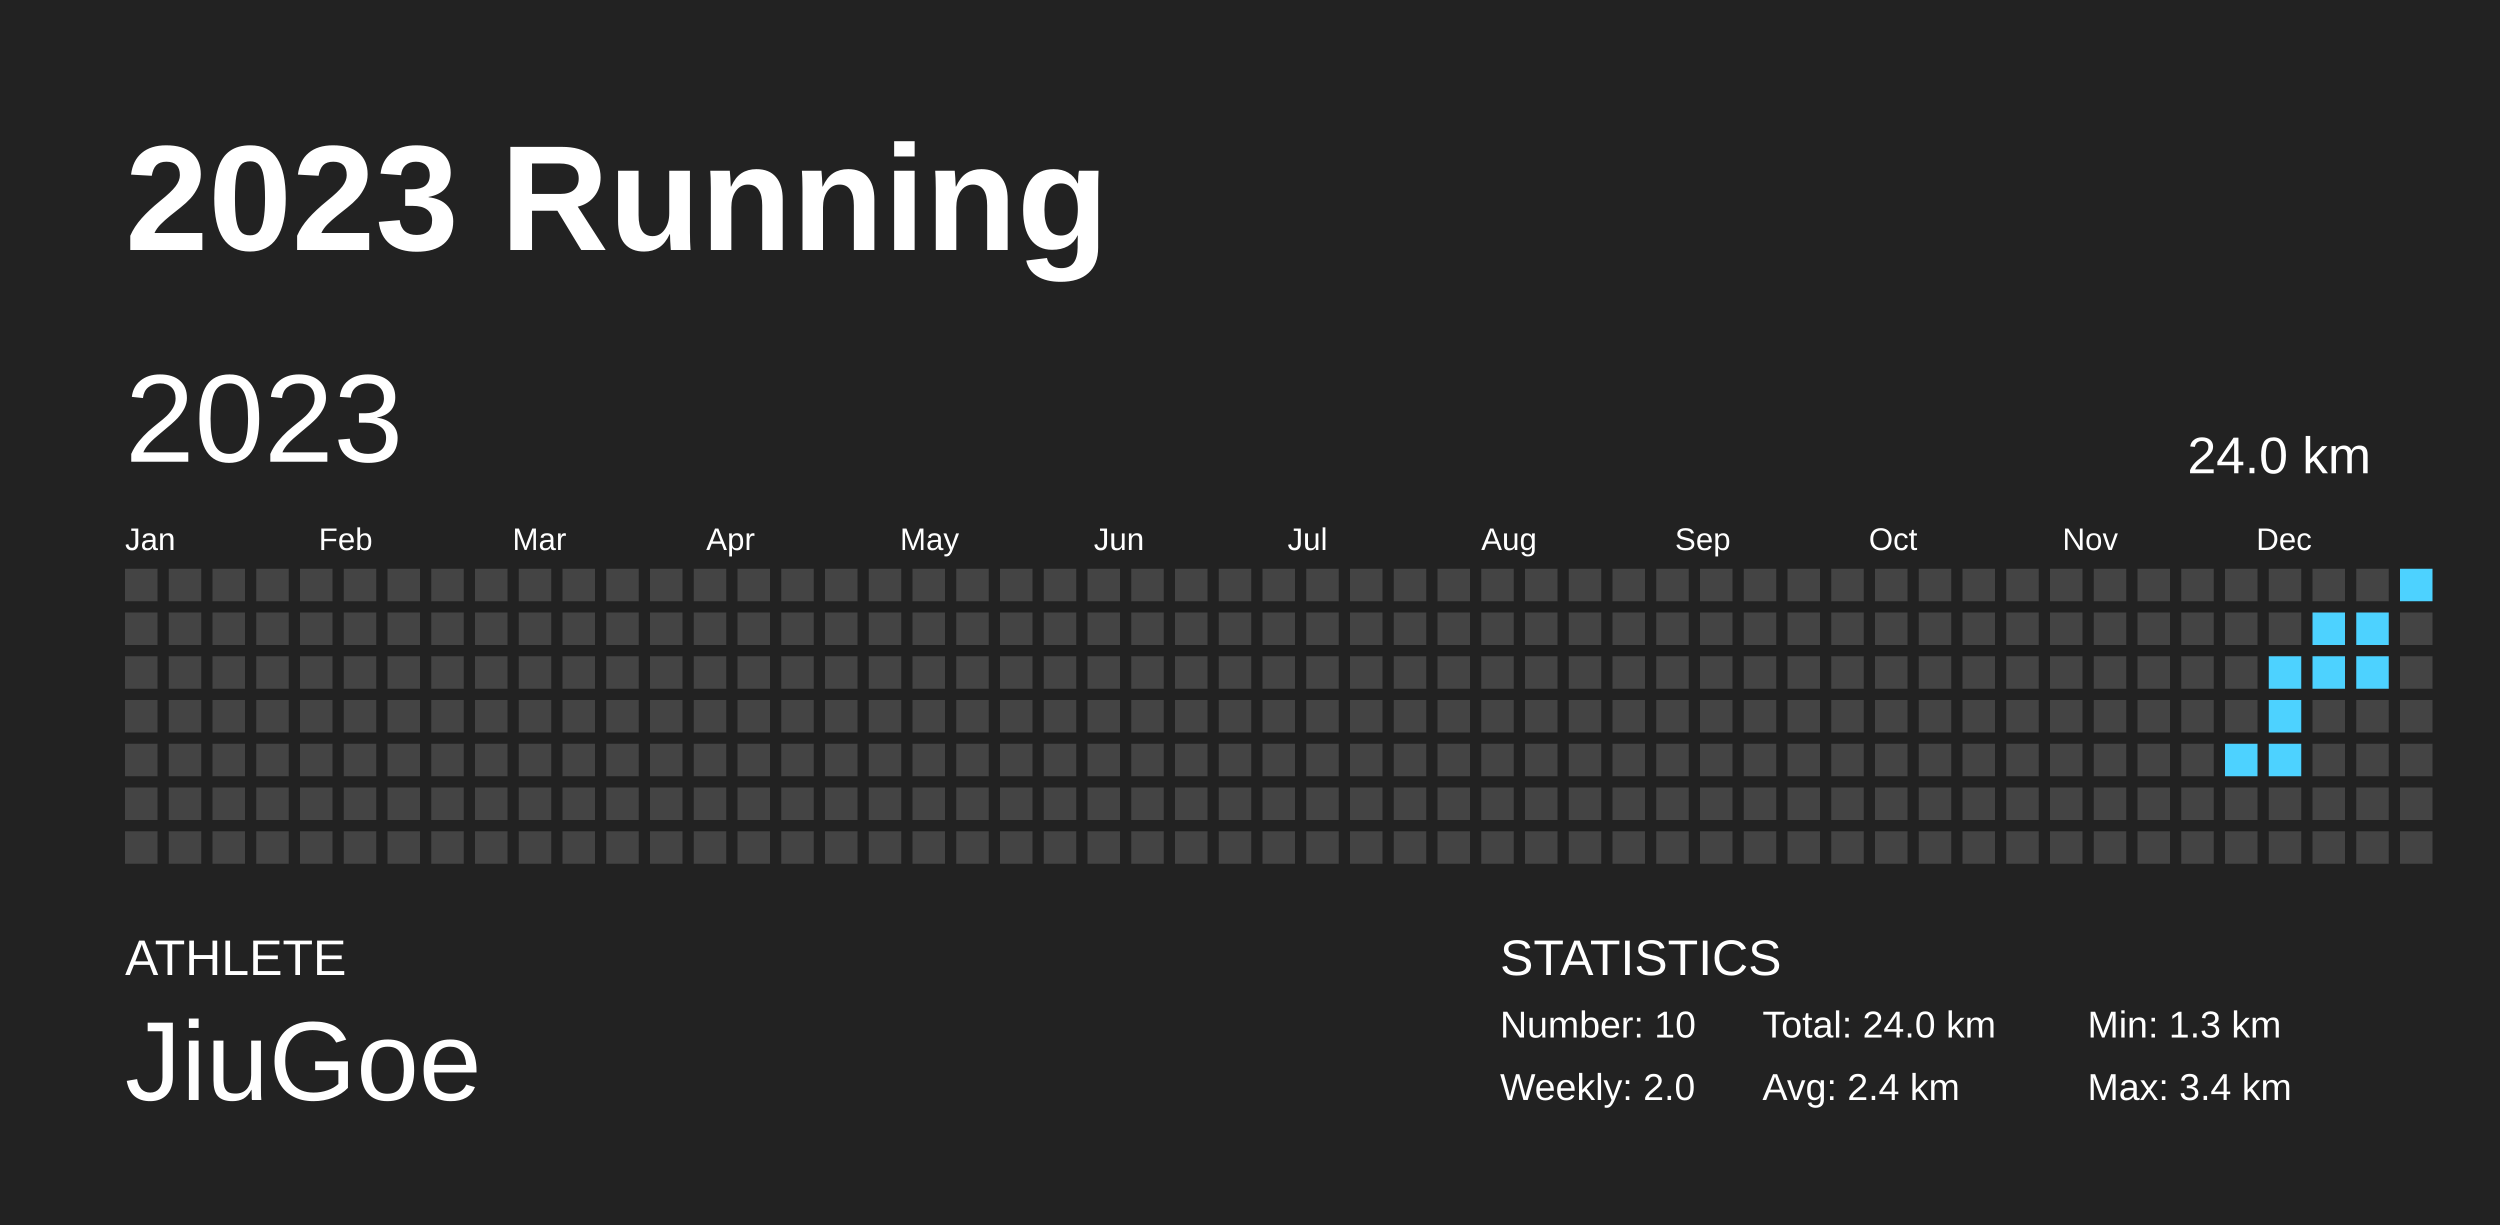
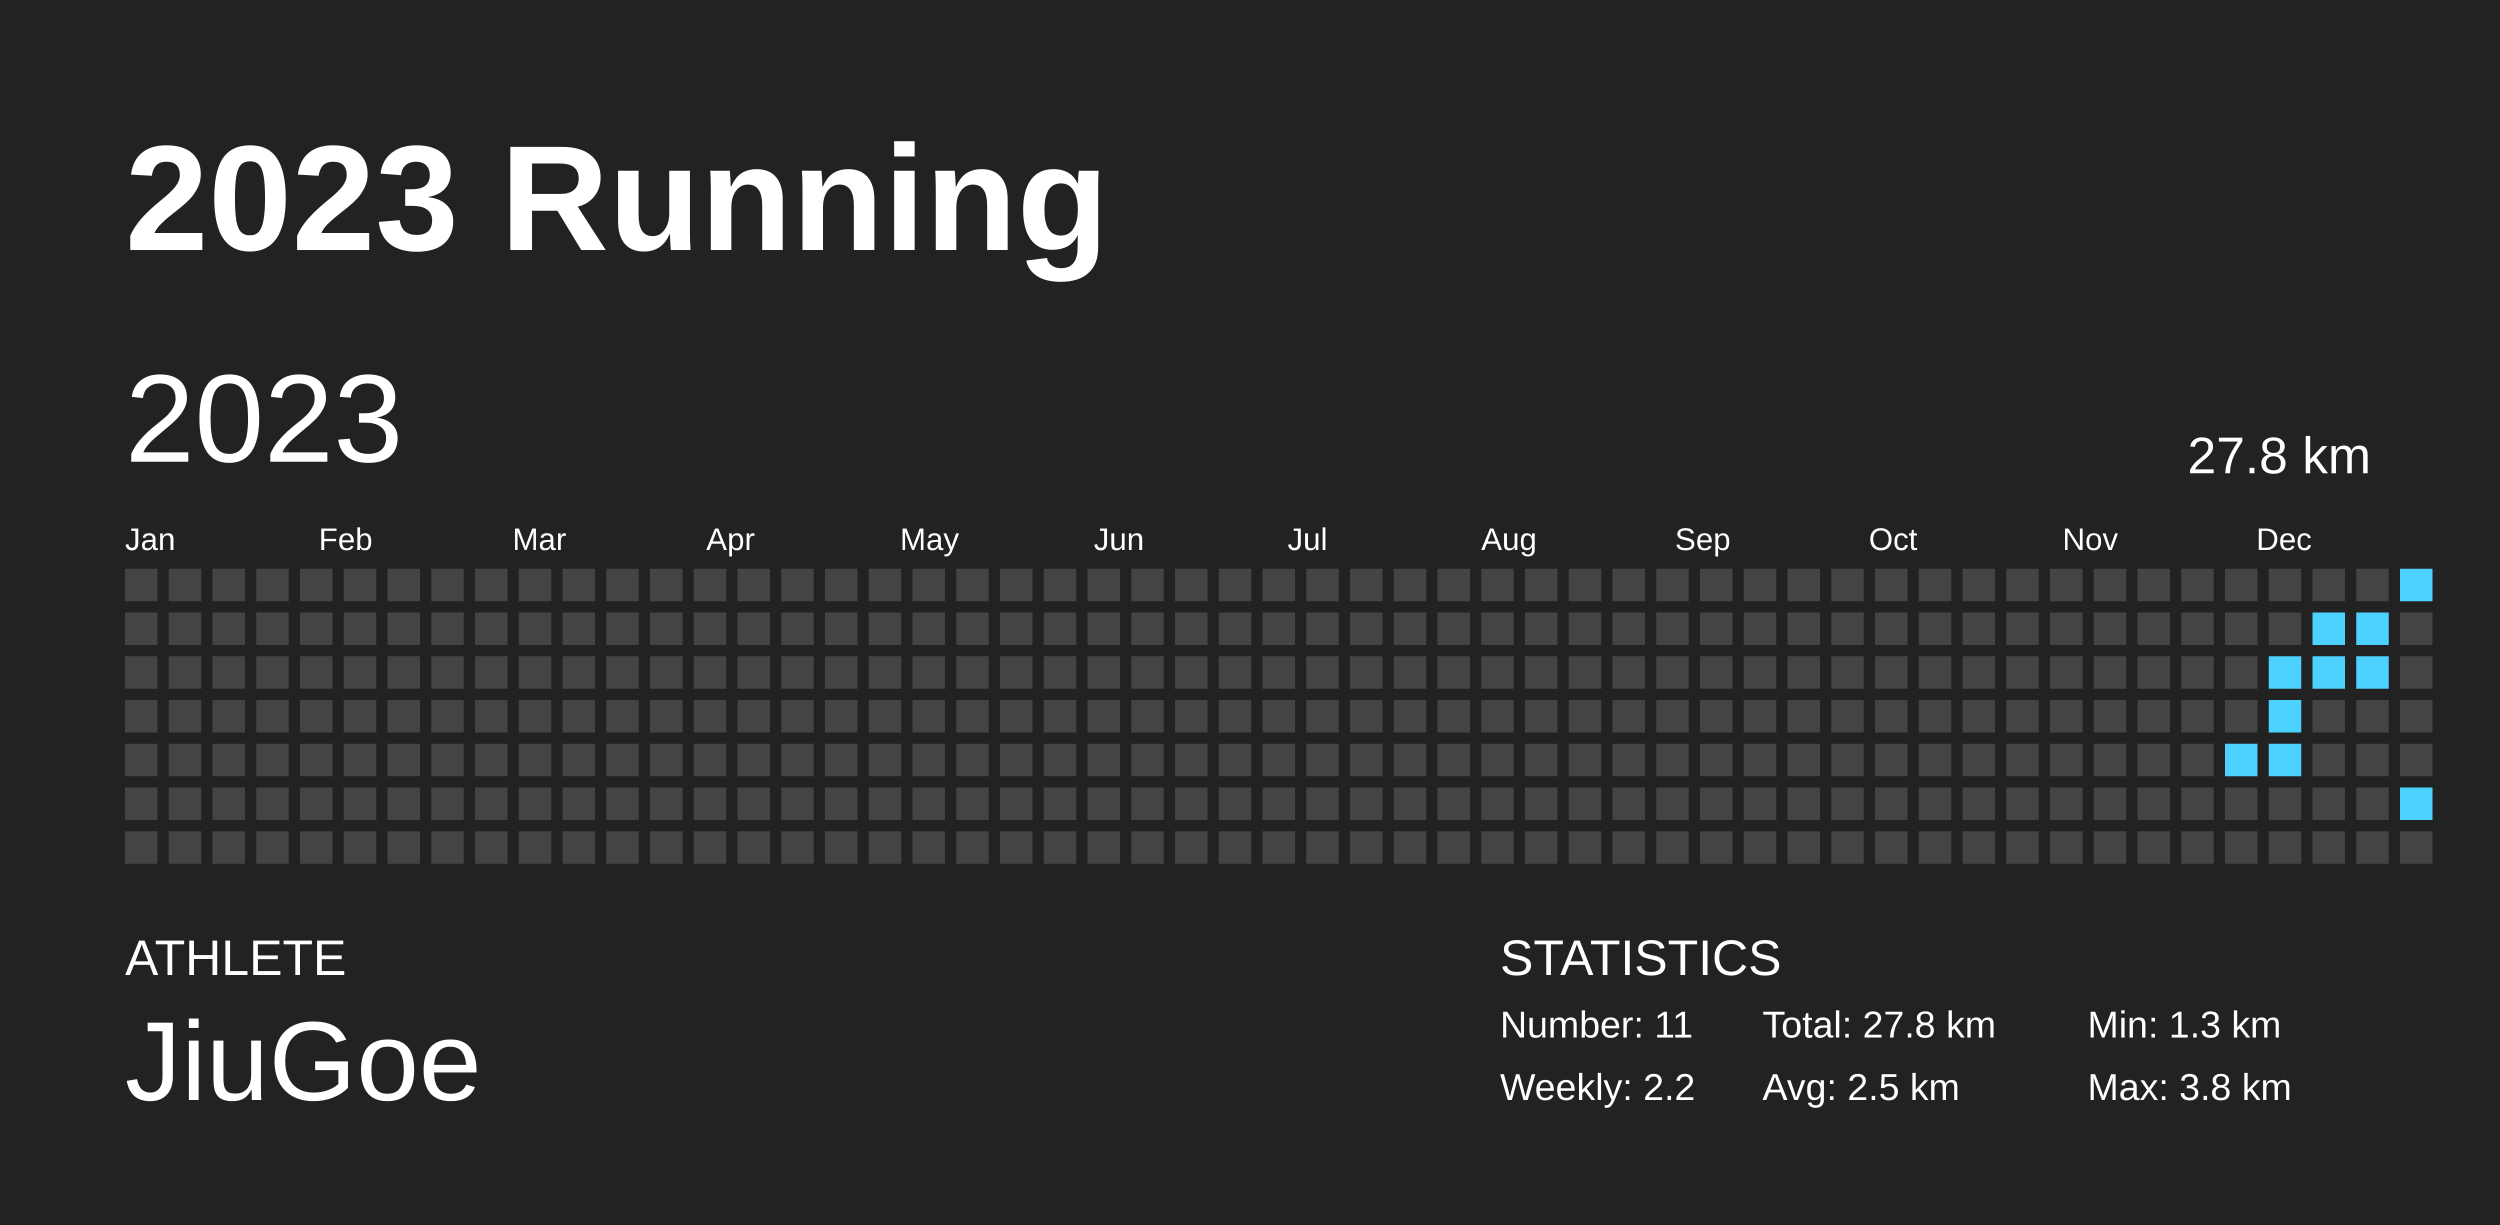
<svg xmlns="http://www.w3.org/2000/svg" baseProfile="full" height="98mm" version="1.1" viewBox="0,0,200,98" width="200mm">
  <defs />
  <rect fill="#222222" height="98" width="200" x="0" y="0" />
  <text fill="#FFFFFF" style="font-size:12px; font-family:Arial; font-weight:bold;" x="10" y="20">2023 Running</text>
  <text fill="#FFFFFF" style="font-size:4px; font-family:Arial" x="10" y="78">ATHLETE</text>
  <text fill="#FFFFFF" style="font-size:9px; font-family:Arial" x="10" y="88">JiuGoe</text>
  <text fill="#FFFFFF" style="font-size:4px; font-family:Arial" x="120" y="78">STATISTICS</text>
-   <text fill="#FFFFFF" style="font-size:3px; font-family:Arial" x="120" y="83">Number: 10</text>
-   <text fill="#FFFFFF" style="font-size:3px; font-family:Arial" x="120" y="88">Weekly: 2.0</text>
-   <text fill="#FFFFFF" style="font-size:3px; font-family:Arial" x="141" y="83">Total: 24.0 km</text>
-   <text fill="#FFFFFF" style="font-size:3px; font-family:Arial" x="141" y="88">Avg: 2.4 km</text>
+   <text fill="#FFFFFF" style="font-size:3px; font-family:Arial" x="120" y="83">Number: 11</text>
+   <text fill="#FFFFFF" style="font-size:3px; font-family:Arial" x="120" y="88">Weekly: 2.2</text>
+   <text fill="#FFFFFF" style="font-size:3px; font-family:Arial" x="141" y="83">Total: 27.8 km</text>
+   <text fill="#FFFFFF" style="font-size:3px; font-family:Arial" x="141" y="88">Avg: 2.5 km</text>
  <text fill="#FFFFFF" style="font-size:3px; font-family:Arial" x="167" y="83">Min: 1.3 km</text>
-   <text fill="#FFFFFF" style="font-size:3px; font-family:Arial" x="167" y="88">Max: 3.4 km</text>
+   <text fill="#FFFFFF" style="font-size:3px; font-family:Arial" x="167" y="88">Max: 3.8 km</text>
  <text dominant-baseline="hanging" fill="#FFFFFF" style="font-size:10.0px; font-family:Arial;" x="10" y="30">2023</text>
-   <text dominant-baseline="hanging" fill="#FFFFFF" style="font-size:4.125px; font-family:Arial;" x="175" y="35">24.0 km</text>
+   <text dominant-baseline="hanging" fill="#FFFFFF" style="font-size:4.125px; font-family:Arial;" x="175" y="35">27.8 km</text>
  <text fill="#FFFFFF" style="font-size:2.5px; font-family:Arial" x="10.0" y="44">Jan</text>
  <text fill="#FFFFFF" style="font-size:2.5px; font-family:Arial" x="25.5" y="44">Feb</text>
  <text fill="#FFFFFF" style="font-size:2.5px; font-family:Arial" x="41.0" y="44">Mar</text>
  <text fill="#FFFFFF" style="font-size:2.5px; font-family:Arial" x="56.5" y="44">Apr</text>
  <text fill="#FFFFFF" style="font-size:2.5px; font-family:Arial" x="72.0" y="44">May</text>
  <text fill="#FFFFFF" style="font-size:2.5px; font-family:Arial" x="87.5" y="44">Jun</text>
  <text fill="#FFFFFF" style="font-size:2.5px; font-family:Arial" x="103.0" y="44">Jul</text>
  <text fill="#FFFFFF" style="font-size:2.5px; font-family:Arial" x="118.5" y="44">Aug</text>
  <text fill="#FFFFFF" style="font-size:2.5px; font-family:Arial" x="134.0" y="44">Sep</text>
  <text fill="#FFFFFF" style="font-size:2.5px; font-family:Arial" x="149.5" y="44">Oct</text>
  <text fill="#FFFFFF" style="font-size:2.5px; font-family:Arial" x="165.0" y="44">Nov</text>
  <text fill="#FFFFFF" style="font-size:2.5px; font-family:Arial" x="180.5" y="44">Dec</text>
  <rect fill="#444444" height="2.6" width="2.6" x="10.0" y="45.5" />
  <rect fill="#444444" height="2.6" width="2.6" x="10.0" y="49.0" />
  <rect fill="#444444" height="2.6" width="2.6" x="10.0" y="52.5" />
  <rect fill="#444444" height="2.6" width="2.6" x="10.0" y="56.0" />
  <rect fill="#444444" height="2.6" width="2.6" x="10.0" y="59.5" />
  <rect fill="#444444" height="2.6" width="2.6" x="10.0" y="63.0" />
  <rect fill="#444444" height="2.6" width="2.6" x="10.0" y="66.5" />
  <rect fill="#444444" height="2.6" width="2.6" x="13.5" y="45.5" />
  <rect fill="#444444" height="2.6" width="2.6" x="13.5" y="49.0" />
  <rect fill="#444444" height="2.6" width="2.6" x="13.5" y="52.5" />
  <rect fill="#444444" height="2.6" width="2.6" x="13.5" y="56.0" />
  <rect fill="#444444" height="2.6" width="2.6" x="13.5" y="59.5" />
  <rect fill="#444444" height="2.6" width="2.6" x="13.5" y="63.0" />
  <rect fill="#444444" height="2.6" width="2.6" x="13.5" y="66.5" />
  <rect fill="#444444" height="2.6" width="2.6" x="17.0" y="45.5" />
  <rect fill="#444444" height="2.6" width="2.6" x="17.0" y="49.0" />
  <rect fill="#444444" height="2.6" width="2.6" x="17.0" y="52.5" />
  <rect fill="#444444" height="2.6" width="2.6" x="17.0" y="56.0" />
  <rect fill="#444444" height="2.6" width="2.6" x="17.0" y="59.5" />
  <rect fill="#444444" height="2.6" width="2.6" x="17.0" y="63.0" />
  <rect fill="#444444" height="2.6" width="2.6" x="17.0" y="66.5" />
  <rect fill="#444444" height="2.6" width="2.6" x="20.5" y="45.5" />
  <rect fill="#444444" height="2.6" width="2.6" x="20.5" y="49.0" />
  <rect fill="#444444" height="2.6" width="2.6" x="20.5" y="52.5" />
  <rect fill="#444444" height="2.6" width="2.6" x="20.5" y="56.0" />
  <rect fill="#444444" height="2.6" width="2.6" x="20.5" y="59.5" />
  <rect fill="#444444" height="2.6" width="2.6" x="20.5" y="63.0" />
  <rect fill="#444444" height="2.6" width="2.6" x="20.5" y="66.5" />
  <rect fill="#444444" height="2.6" width="2.6" x="24.0" y="45.5" />
  <rect fill="#444444" height="2.6" width="2.6" x="24.0" y="49.0" />
  <rect fill="#444444" height="2.6" width="2.6" x="24.0" y="52.5" />
  <rect fill="#444444" height="2.6" width="2.6" x="24.0" y="56.0" />
  <rect fill="#444444" height="2.6" width="2.6" x="24.0" y="59.5" />
  <rect fill="#444444" height="2.6" width="2.6" x="24.0" y="63.0" />
  <rect fill="#444444" height="2.6" width="2.6" x="24.0" y="66.5" />
  <rect fill="#444444" height="2.6" width="2.6" x="27.5" y="45.5" />
  <rect fill="#444444" height="2.6" width="2.6" x="27.5" y="49.0" />
  <rect fill="#444444" height="2.6" width="2.6" x="27.5" y="52.5" />
  <rect fill="#444444" height="2.6" width="2.6" x="27.5" y="56.0" />
  <rect fill="#444444" height="2.6" width="2.6" x="27.5" y="59.5" />
  <rect fill="#444444" height="2.6" width="2.6" x="27.5" y="63.0" />
  <rect fill="#444444" height="2.6" width="2.6" x="27.5" y="66.5" />
  <rect fill="#444444" height="2.6" width="2.6" x="31.0" y="45.5" />
  <rect fill="#444444" height="2.6" width="2.6" x="31.0" y="49.0" />
  <rect fill="#444444" height="2.6" width="2.6" x="31.0" y="52.5" />
  <rect fill="#444444" height="2.6" width="2.6" x="31.0" y="56.0" />
  <rect fill="#444444" height="2.6" width="2.6" x="31.0" y="59.5" />
  <rect fill="#444444" height="2.6" width="2.6" x="31.0" y="63.0" />
  <rect fill="#444444" height="2.6" width="2.6" x="31.0" y="66.5" />
  <rect fill="#444444" height="2.6" width="2.6" x="34.5" y="45.5" />
  <rect fill="#444444" height="2.6" width="2.6" x="34.5" y="49.0" />
  <rect fill="#444444" height="2.6" width="2.6" x="34.5" y="52.5" />
  <rect fill="#444444" height="2.6" width="2.6" x="34.5" y="56.0" />
  <rect fill="#444444" height="2.6" width="2.6" x="34.5" y="59.5" />
  <rect fill="#444444" height="2.6" width="2.6" x="34.5" y="63.0" />
  <rect fill="#444444" height="2.6" width="2.6" x="34.5" y="66.5" />
  <rect fill="#444444" height="2.6" width="2.6" x="38.0" y="45.5" />
  <rect fill="#444444" height="2.6" width="2.6" x="38.0" y="49.0" />
  <rect fill="#444444" height="2.6" width="2.6" x="38.0" y="52.5" />
  <rect fill="#444444" height="2.6" width="2.6" x="38.0" y="56.0" />
  <rect fill="#444444" height="2.6" width="2.6" x="38.0" y="59.5" />
  <rect fill="#444444" height="2.6" width="2.6" x="38.0" y="63.0" />
  <rect fill="#444444" height="2.6" width="2.6" x="38.0" y="66.5" />
  <rect fill="#444444" height="2.6" width="2.6" x="41.5" y="45.5" />
  <rect fill="#444444" height="2.6" width="2.6" x="41.5" y="49.0" />
  <rect fill="#444444" height="2.6" width="2.6" x="41.5" y="52.5" />
  <rect fill="#444444" height="2.6" width="2.6" x="41.5" y="56.0" />
  <rect fill="#444444" height="2.6" width="2.6" x="41.5" y="59.5" />
  <rect fill="#444444" height="2.6" width="2.6" x="41.5" y="63.0" />
  <rect fill="#444444" height="2.6" width="2.6" x="41.5" y="66.5" />
  <rect fill="#444444" height="2.6" width="2.6" x="45.0" y="45.5" />
  <rect fill="#444444" height="2.6" width="2.6" x="45.0" y="49.0" />
  <rect fill="#444444" height="2.6" width="2.6" x="45.0" y="52.5" />
  <rect fill="#444444" height="2.6" width="2.6" x="45.0" y="56.0" />
  <rect fill="#444444" height="2.6" width="2.6" x="45.0" y="59.5" />
  <rect fill="#444444" height="2.6" width="2.6" x="45.0" y="63.0" />
  <rect fill="#444444" height="2.6" width="2.6" x="45.0" y="66.5" />
  <rect fill="#444444" height="2.6" width="2.6" x="48.5" y="45.5" />
  <rect fill="#444444" height="2.6" width="2.6" x="48.5" y="49.0" />
  <rect fill="#444444" height="2.6" width="2.6" x="48.5" y="52.5" />
  <rect fill="#444444" height="2.6" width="2.6" x="48.5" y="56.0" />
  <rect fill="#444444" height="2.6" width="2.6" x="48.5" y="59.5" />
  <rect fill="#444444" height="2.6" width="2.6" x="48.5" y="63.0" />
  <rect fill="#444444" height="2.6" width="2.6" x="48.5" y="66.5" />
  <rect fill="#444444" height="2.6" width="2.6" x="52.0" y="45.5" />
  <rect fill="#444444" height="2.6" width="2.6" x="52.0" y="49.0" />
  <rect fill="#444444" height="2.6" width="2.6" x="52.0" y="52.5" />
  <rect fill="#444444" height="2.6" width="2.6" x="52.0" y="56.0" />
  <rect fill="#444444" height="2.6" width="2.6" x="52.0" y="59.5" />
  <rect fill="#444444" height="2.6" width="2.6" x="52.0" y="63.0" />
  <rect fill="#444444" height="2.6" width="2.6" x="52.0" y="66.5" />
  <rect fill="#444444" height="2.6" width="2.6" x="55.5" y="45.5" />
  <rect fill="#444444" height="2.6" width="2.6" x="55.5" y="49.0" />
  <rect fill="#444444" height="2.6" width="2.6" x="55.5" y="52.5" />
  <rect fill="#444444" height="2.6" width="2.6" x="55.5" y="56.0" />
  <rect fill="#444444" height="2.6" width="2.6" x="55.5" y="59.5" />
  <rect fill="#444444" height="2.6" width="2.6" x="55.5" y="63.0" />
  <rect fill="#444444" height="2.6" width="2.6" x="55.5" y="66.5" />
  <rect fill="#444444" height="2.6" width="2.6" x="59.0" y="45.5" />
  <rect fill="#444444" height="2.6" width="2.6" x="59.0" y="49.0" />
  <rect fill="#444444" height="2.6" width="2.6" x="59.0" y="52.5" />
  <rect fill="#444444" height="2.6" width="2.6" x="59.0" y="56.0" />
  <rect fill="#444444" height="2.6" width="2.6" x="59.0" y="59.5" />
  <rect fill="#444444" height="2.6" width="2.6" x="59.0" y="63.0" />
  <rect fill="#444444" height="2.6" width="2.6" x="59.0" y="66.5" />
  <rect fill="#444444" height="2.6" width="2.6" x="62.5" y="45.5" />
  <rect fill="#444444" height="2.6" width="2.6" x="62.5" y="49.0" />
  <rect fill="#444444" height="2.6" width="2.6" x="62.5" y="52.5" />
  <rect fill="#444444" height="2.6" width="2.6" x="62.5" y="56.0" />
  <rect fill="#444444" height="2.6" width="2.6" x="62.5" y="59.5" />
  <rect fill="#444444" height="2.6" width="2.6" x="62.5" y="63.0" />
  <rect fill="#444444" height="2.6" width="2.6" x="62.5" y="66.5" />
  <rect fill="#444444" height="2.6" width="2.6" x="66.0" y="45.5" />
  <rect fill="#444444" height="2.6" width="2.6" x="66.0" y="49.0" />
  <rect fill="#444444" height="2.6" width="2.6" x="66.0" y="52.5" />
  <rect fill="#444444" height="2.6" width="2.6" x="66.0" y="56.0" />
  <rect fill="#444444" height="2.6" width="2.6" x="66.0" y="59.5" />
  <rect fill="#444444" height="2.6" width="2.6" x="66.0" y="63.0" />
  <rect fill="#444444" height="2.6" width="2.6" x="66.0" y="66.5" />
  <rect fill="#444444" height="2.6" width="2.6" x="69.5" y="45.5" />
  <rect fill="#444444" height="2.6" width="2.6" x="69.5" y="49.0" />
  <rect fill="#444444" height="2.6" width="2.6" x="69.5" y="52.5" />
  <rect fill="#444444" height="2.6" width="2.6" x="69.5" y="56.0" />
  <rect fill="#444444" height="2.6" width="2.6" x="69.5" y="59.5" />
  <rect fill="#444444" height="2.6" width="2.6" x="69.5" y="63.0" />
  <rect fill="#444444" height="2.6" width="2.6" x="69.5" y="66.5" />
  <rect fill="#444444" height="2.6" width="2.6" x="73.0" y="45.5" />
  <rect fill="#444444" height="2.6" width="2.6" x="73.0" y="49.0" />
  <rect fill="#444444" height="2.6" width="2.6" x="73.0" y="52.5" />
  <rect fill="#444444" height="2.6" width="2.6" x="73.0" y="56.0" />
  <rect fill="#444444" height="2.6" width="2.6" x="73.0" y="59.5" />
  <rect fill="#444444" height="2.6" width="2.6" x="73.0" y="63.0" />
  <rect fill="#444444" height="2.6" width="2.6" x="73.0" y="66.5" />
  <rect fill="#444444" height="2.6" width="2.6" x="76.5" y="45.5" />
  <rect fill="#444444" height="2.6" width="2.6" x="76.5" y="49.0" />
  <rect fill="#444444" height="2.6" width="2.6" x="76.5" y="52.5" />
  <rect fill="#444444" height="2.6" width="2.6" x="76.5" y="56.0" />
  <rect fill="#444444" height="2.6" width="2.6" x="76.5" y="59.5" />
  <rect fill="#444444" height="2.6" width="2.6" x="76.5" y="63.0" />
  <rect fill="#444444" height="2.6" width="2.6" x="76.5" y="66.5" />
  <rect fill="#444444" height="2.6" width="2.6" x="80.0" y="45.5" />
  <rect fill="#444444" height="2.6" width="2.6" x="80.0" y="49.0" />
  <rect fill="#444444" height="2.6" width="2.6" x="80.0" y="52.5" />
  <rect fill="#444444" height="2.6" width="2.6" x="80.0" y="56.0" />
  <rect fill="#444444" height="2.6" width="2.6" x="80.0" y="59.5" />
  <rect fill="#444444" height="2.6" width="2.6" x="80.0" y="63.0" />
  <rect fill="#444444" height="2.6" width="2.6" x="80.0" y="66.5" />
  <rect fill="#444444" height="2.6" width="2.6" x="83.5" y="45.5" />
  <rect fill="#444444" height="2.6" width="2.6" x="83.5" y="49.0" />
  <rect fill="#444444" height="2.6" width="2.6" x="83.5" y="52.5" />
  <rect fill="#444444" height="2.6" width="2.6" x="83.5" y="56.0" />
  <rect fill="#444444" height="2.6" width="2.6" x="83.5" y="59.5" />
  <rect fill="#444444" height="2.6" width="2.6" x="83.5" y="63.0" />
  <rect fill="#444444" height="2.6" width="2.6" x="83.5" y="66.5" />
  <rect fill="#444444" height="2.6" width="2.6" x="87.0" y="45.5" />
  <rect fill="#444444" height="2.6" width="2.6" x="87.0" y="49.0" />
  <rect fill="#444444" height="2.6" width="2.6" x="87.0" y="52.5" />
  <rect fill="#444444" height="2.6" width="2.6" x="87.0" y="56.0" />
  <rect fill="#444444" height="2.6" width="2.6" x="87.0" y="59.5" />
  <rect fill="#444444" height="2.6" width="2.6" x="87.0" y="63.0" />
  <rect fill="#444444" height="2.6" width="2.6" x="87.0" y="66.5" />
  <rect fill="#444444" height="2.6" width="2.6" x="90.5" y="45.5" />
  <rect fill="#444444" height="2.6" width="2.6" x="90.5" y="49.0" />
  <rect fill="#444444" height="2.6" width="2.6" x="90.5" y="52.5" />
  <rect fill="#444444" height="2.6" width="2.6" x="90.5" y="56.0" />
  <rect fill="#444444" height="2.6" width="2.6" x="90.5" y="59.5" />
  <rect fill="#444444" height="2.6" width="2.6" x="90.5" y="63.0" />
  <rect fill="#444444" height="2.6" width="2.6" x="90.5" y="66.5" />
  <rect fill="#444444" height="2.6" width="2.6" x="94.0" y="45.5" />
  <rect fill="#444444" height="2.6" width="2.6" x="94.0" y="49.0" />
  <rect fill="#444444" height="2.6" width="2.6" x="94.0" y="52.5" />
  <rect fill="#444444" height="2.6" width="2.6" x="94.0" y="56.0" />
  <rect fill="#444444" height="2.6" width="2.6" x="94.0" y="59.5" />
  <rect fill="#444444" height="2.6" width="2.6" x="94.0" y="63.0" />
  <rect fill="#444444" height="2.6" width="2.6" x="94.0" y="66.5" />
  <rect fill="#444444" height="2.6" width="2.6" x="97.5" y="45.5" />
  <rect fill="#444444" height="2.6" width="2.6" x="97.5" y="49.0" />
  <rect fill="#444444" height="2.6" width="2.6" x="97.5" y="52.5" />
  <rect fill="#444444" height="2.6" width="2.6" x="97.5" y="56.0" />
  <rect fill="#444444" height="2.6" width="2.6" x="97.5" y="59.5" />
  <rect fill="#444444" height="2.6" width="2.6" x="97.5" y="63.0" />
  <rect fill="#444444" height="2.6" width="2.6" x="97.5" y="66.5" />
  <rect fill="#444444" height="2.6" width="2.6" x="101.0" y="45.5" />
  <rect fill="#444444" height="2.6" width="2.6" x="101.0" y="49.0" />
  <rect fill="#444444" height="2.6" width="2.6" x="101.0" y="52.5" />
  <rect fill="#444444" height="2.6" width="2.6" x="101.0" y="56.0" />
  <rect fill="#444444" height="2.6" width="2.6" x="101.0" y="59.5" />
  <rect fill="#444444" height="2.6" width="2.6" x="101.0" y="63.0" />
  <rect fill="#444444" height="2.6" width="2.6" x="101.0" y="66.5" />
  <rect fill="#444444" height="2.6" width="2.6" x="104.5" y="45.5" />
  <rect fill="#444444" height="2.6" width="2.6" x="104.5" y="49.0" />
  <rect fill="#444444" height="2.6" width="2.6" x="104.5" y="52.5" />
  <rect fill="#444444" height="2.6" width="2.6" x="104.5" y="56.0" />
  <rect fill="#444444" height="2.6" width="2.6" x="104.5" y="59.5" />
  <rect fill="#444444" height="2.6" width="2.6" x="104.5" y="63.0" />
  <rect fill="#444444" height="2.6" width="2.6" x="104.5" y="66.5" />
  <rect fill="#444444" height="2.6" width="2.6" x="108.0" y="45.5" />
  <rect fill="#444444" height="2.6" width="2.6" x="108.0" y="49.0" />
  <rect fill="#444444" height="2.6" width="2.6" x="108.0" y="52.5" />
  <rect fill="#444444" height="2.6" width="2.6" x="108.0" y="56.0" />
  <rect fill="#444444" height="2.6" width="2.6" x="108.0" y="59.5" />
  <rect fill="#444444" height="2.6" width="2.6" x="108.0" y="63.0" />
  <rect fill="#444444" height="2.6" width="2.6" x="108.0" y="66.5" />
  <rect fill="#444444" height="2.6" width="2.6" x="111.5" y="45.5" />
  <rect fill="#444444" height="2.6" width="2.6" x="111.5" y="49.0" />
  <rect fill="#444444" height="2.6" width="2.6" x="111.5" y="52.5" />
  <rect fill="#444444" height="2.6" width="2.6" x="111.5" y="56.0" />
  <rect fill="#444444" height="2.6" width="2.6" x="111.5" y="59.5" />
  <rect fill="#444444" height="2.6" width="2.6" x="111.5" y="63.0" />
  <rect fill="#444444" height="2.6" width="2.6" x="111.5" y="66.5" />
  <rect fill="#444444" height="2.6" width="2.6" x="115.0" y="45.5" />
  <rect fill="#444444" height="2.6" width="2.6" x="115.0" y="49.0" />
  <rect fill="#444444" height="2.6" width="2.6" x="115.0" y="52.5" />
  <rect fill="#444444" height="2.6" width="2.6" x="115.0" y="56.0" />
  <rect fill="#444444" height="2.6" width="2.6" x="115.0" y="59.5" />
  <rect fill="#444444" height="2.6" width="2.6" x="115.0" y="63.0" />
  <rect fill="#444444" height="2.6" width="2.6" x="115.0" y="66.5" />
  <rect fill="#444444" height="2.6" width="2.6" x="118.5" y="45.5" />
  <rect fill="#444444" height="2.6" width="2.6" x="118.5" y="49.0" />
  <rect fill="#444444" height="2.6" width="2.6" x="118.5" y="52.5" />
  <rect fill="#444444" height="2.6" width="2.6" x="118.5" y="56.0" />
  <rect fill="#444444" height="2.6" width="2.6" x="118.5" y="59.5" />
  <rect fill="#444444" height="2.6" width="2.6" x="118.5" y="63.0" />
  <rect fill="#444444" height="2.6" width="2.6" x="118.5" y="66.5" />
  <rect fill="#444444" height="2.6" width="2.6" x="122.0" y="45.5" />
  <rect fill="#444444" height="2.6" width="2.6" x="122.0" y="49.0" />
  <rect fill="#444444" height="2.6" width="2.6" x="122.0" y="52.5" />
  <rect fill="#444444" height="2.6" width="2.6" x="122.0" y="56.0" />
  <rect fill="#444444" height="2.6" width="2.6" x="122.0" y="59.5" />
  <rect fill="#444444" height="2.6" width="2.6" x="122.0" y="63.0" />
  <rect fill="#444444" height="2.6" width="2.6" x="122.0" y="66.5" />
  <rect fill="#444444" height="2.6" width="2.6" x="125.5" y="45.5" />
  <rect fill="#444444" height="2.6" width="2.6" x="125.5" y="49.0" />
  <rect fill="#444444" height="2.6" width="2.6" x="125.5" y="52.5" />
  <rect fill="#444444" height="2.6" width="2.6" x="125.5" y="56.0" />
  <rect fill="#444444" height="2.6" width="2.6" x="125.5" y="59.5" />
  <rect fill="#444444" height="2.6" width="2.6" x="125.5" y="63.0" />
  <rect fill="#444444" height="2.6" width="2.6" x="125.5" y="66.5" />
  <rect fill="#444444" height="2.6" width="2.6" x="129.0" y="45.5" />
  <rect fill="#444444" height="2.6" width="2.6" x="129.0" y="49.0" />
  <rect fill="#444444" height="2.6" width="2.6" x="129.0" y="52.5" />
  <rect fill="#444444" height="2.6" width="2.6" x="129.0" y="56.0" />
  <rect fill="#444444" height="2.6" width="2.6" x="129.0" y="59.5" />
  <rect fill="#444444" height="2.6" width="2.6" x="129.0" y="63.0" />
  <rect fill="#444444" height="2.6" width="2.6" x="129.0" y="66.5" />
  <rect fill="#444444" height="2.6" width="2.6" x="132.5" y="45.5" />
  <rect fill="#444444" height="2.6" width="2.6" x="132.5" y="49.0" />
  <rect fill="#444444" height="2.6" width="2.6" x="132.5" y="52.5" />
  <rect fill="#444444" height="2.6" width="2.6" x="132.5" y="56.0" />
  <rect fill="#444444" height="2.6" width="2.6" x="132.5" y="59.5" />
  <rect fill="#444444" height="2.6" width="2.6" x="132.5" y="63.0" />
  <rect fill="#444444" height="2.6" width="2.6" x="132.5" y="66.5" />
  <rect fill="#444444" height="2.6" width="2.6" x="136.0" y="45.5" />
  <rect fill="#444444" height="2.6" width="2.6" x="136.0" y="49.0" />
  <rect fill="#444444" height="2.6" width="2.6" x="136.0" y="52.5" />
  <rect fill="#444444" height="2.6" width="2.6" x="136.0" y="56.0" />
  <rect fill="#444444" height="2.6" width="2.6" x="136.0" y="59.5" />
  <rect fill="#444444" height="2.6" width="2.6" x="136.0" y="63.0" />
  <rect fill="#444444" height="2.6" width="2.6" x="136.0" y="66.5" />
  <rect fill="#444444" height="2.6" width="2.6" x="139.5" y="45.5" />
  <rect fill="#444444" height="2.6" width="2.6" x="139.5" y="49.0" />
  <rect fill="#444444" height="2.6" width="2.6" x="139.5" y="52.5" />
  <rect fill="#444444" height="2.6" width="2.6" x="139.5" y="56.0" />
  <rect fill="#444444" height="2.6" width="2.6" x="139.5" y="59.5" />
  <rect fill="#444444" height="2.6" width="2.6" x="139.5" y="63.0" />
  <rect fill="#444444" height="2.6" width="2.6" x="139.5" y="66.5" />
  <rect fill="#444444" height="2.6" width="2.6" x="143.0" y="45.5" />
  <rect fill="#444444" height="2.6" width="2.6" x="143.0" y="49.0" />
  <rect fill="#444444" height="2.6" width="2.6" x="143.0" y="52.5" />
  <rect fill="#444444" height="2.6" width="2.6" x="143.0" y="56.0" />
  <rect fill="#444444" height="2.6" width="2.6" x="143.0" y="59.5" />
  <rect fill="#444444" height="2.6" width="2.6" x="143.0" y="63.0" />
  <rect fill="#444444" height="2.6" width="2.6" x="143.0" y="66.5" />
  <rect fill="#444444" height="2.6" width="2.6" x="146.5" y="45.5" />
  <rect fill="#444444" height="2.6" width="2.6" x="146.5" y="49.0" />
  <rect fill="#444444" height="2.6" width="2.6" x="146.5" y="52.5" />
  <rect fill="#444444" height="2.6" width="2.6" x="146.5" y="56.0" />
  <rect fill="#444444" height="2.6" width="2.6" x="146.5" y="59.5" />
  <rect fill="#444444" height="2.6" width="2.6" x="146.5" y="63.0" />
  <rect fill="#444444" height="2.6" width="2.6" x="146.5" y="66.5" />
  <rect fill="#444444" height="2.6" width="2.6" x="150.0" y="45.5" />
  <rect fill="#444444" height="2.6" width="2.6" x="150.0" y="49.0" />
  <rect fill="#444444" height="2.6" width="2.6" x="150.0" y="52.5" />
  <rect fill="#444444" height="2.6" width="2.6" x="150.0" y="56.0" />
  <rect fill="#444444" height="2.6" width="2.6" x="150.0" y="59.5" />
  <rect fill="#444444" height="2.6" width="2.6" x="150.0" y="63.0" />
  <rect fill="#444444" height="2.6" width="2.6" x="150.0" y="66.5" />
  <rect fill="#444444" height="2.6" width="2.6" x="153.5" y="45.5" />
  <rect fill="#444444" height="2.6" width="2.6" x="153.5" y="49.0" />
  <rect fill="#444444" height="2.6" width="2.6" x="153.5" y="52.5" />
  <rect fill="#444444" height="2.6" width="2.6" x="153.5" y="56.0" />
  <rect fill="#444444" height="2.6" width="2.6" x="153.5" y="59.5" />
  <rect fill="#444444" height="2.6" width="2.6" x="153.5" y="63.0" />
  <rect fill="#444444" height="2.6" width="2.6" x="153.5" y="66.5" />
  <rect fill="#444444" height="2.6" width="2.6" x="157.0" y="45.5" />
  <rect fill="#444444" height="2.6" width="2.6" x="157.0" y="49.0" />
  <rect fill="#444444" height="2.6" width="2.6" x="157.0" y="52.5" />
  <rect fill="#444444" height="2.6" width="2.6" x="157.0" y="56.0" />
  <rect fill="#444444" height="2.6" width="2.6" x="157.0" y="59.5" />
  <rect fill="#444444" height="2.6" width="2.6" x="157.0" y="63.0" />
  <rect fill="#444444" height="2.6" width="2.6" x="157.0" y="66.5" />
  <rect fill="#444444" height="2.6" width="2.6" x="160.5" y="45.5" />
  <rect fill="#444444" height="2.6" width="2.6" x="160.5" y="49.0" />
  <rect fill="#444444" height="2.6" width="2.6" x="160.5" y="52.5" />
  <rect fill="#444444" height="2.6" width="2.6" x="160.5" y="56.0" />
  <rect fill="#444444" height="2.6" width="2.6" x="160.5" y="59.5" />
  <rect fill="#444444" height="2.6" width="2.6" x="160.5" y="63.0" />
  <rect fill="#444444" height="2.6" width="2.6" x="160.5" y="66.5" />
  <rect fill="#444444" height="2.6" width="2.6" x="164.0" y="45.5" />
  <rect fill="#444444" height="2.6" width="2.6" x="164.0" y="49.0" />
  <rect fill="#444444" height="2.6" width="2.6" x="164.0" y="52.5" />
  <rect fill="#444444" height="2.6" width="2.6" x="164.0" y="56.0" />
  <rect fill="#444444" height="2.6" width="2.6" x="164.0" y="59.5" />
  <rect fill="#444444" height="2.6" width="2.6" x="164.0" y="63.0" />
  <rect fill="#444444" height="2.6" width="2.6" x="164.0" y="66.5" />
  <rect fill="#444444" height="2.6" width="2.6" x="167.5" y="45.5" />
  <rect fill="#444444" height="2.6" width="2.6" x="167.5" y="49.0" />
  <rect fill="#444444" height="2.6" width="2.6" x="167.5" y="52.5" />
  <rect fill="#444444" height="2.6" width="2.6" x="167.5" y="56.0" />
  <rect fill="#444444" height="2.6" width="2.6" x="167.5" y="59.5" />
  <rect fill="#444444" height="2.6" width="2.6" x="167.5" y="63.0" />
  <rect fill="#444444" height="2.6" width="2.6" x="167.5" y="66.5" />
  <rect fill="#444444" height="2.6" width="2.6" x="171.0" y="45.5" />
  <rect fill="#444444" height="2.6" width="2.6" x="171.0" y="49.0" />
  <rect fill="#444444" height="2.6" width="2.6" x="171.0" y="52.5" />
  <rect fill="#444444" height="2.6" width="2.6" x="171.0" y="56.0" />
  <rect fill="#444444" height="2.6" width="2.6" x="171.0" y="59.5" />
  <rect fill="#444444" height="2.6" width="2.6" x="171.0" y="63.0" />
  <rect fill="#444444" height="2.6" width="2.6" x="171.0" y="66.5" />
  <rect fill="#444444" height="2.6" width="2.6" x="174.5" y="45.5" />
  <rect fill="#444444" height="2.6" width="2.6" x="174.5" y="49.0" />
  <rect fill="#444444" height="2.6" width="2.6" x="174.5" y="52.5" />
  <rect fill="#444444" height="2.6" width="2.6" x="174.5" y="56.0" />
  <rect fill="#444444" height="2.6" width="2.6" x="174.5" y="59.5" />
  <rect fill="#444444" height="2.6" width="2.6" x="174.5" y="63.0" />
  <rect fill="#444444" height="2.6" width="2.6" x="174.5" y="66.5" />
  <rect fill="#444444" height="2.6" width="2.6" x="178.0" y="45.5" />
  <rect fill="#444444" height="2.6" width="2.6" x="178.0" y="49.0" />
  <rect fill="#444444" height="2.6" width="2.6" x="178.0" y="52.5" />
  <rect fill="#444444" height="2.6" width="2.6" x="178.0" y="56.0" />
  <rect fill="#4dd2ff" height="2.6" width="2.6" x="178.0" y="59.5" />
  <rect fill="#444444" height="2.6" width="2.6" x="178.0" y="63.0" />
  <rect fill="#444444" height="2.6" width="2.6" x="178.0" y="66.5" />
  <rect fill="#444444" height="2.6" width="2.6" x="181.5" y="45.5" />
  <rect fill="#444444" height="2.6" width="2.6" x="181.5" y="49.0" />
  <rect fill="#4dd2ff" height="2.6" width="2.6" x="181.5" y="52.5" />
  <rect fill="#4dd2ff" height="2.6" width="2.6" x="181.5" y="56.0" />
  <rect fill="#4dd2ff" height="2.6" width="2.6" x="181.5" y="59.5" />
  <rect fill="#444444" height="2.6" width="2.6" x="181.5" y="63.0" />
  <rect fill="#444444" height="2.6" width="2.6" x="181.5" y="66.5" />
  <rect fill="#444444" height="2.6" width="2.6" x="185.0" y="45.5" />
  <rect fill="#4dd2ff" height="2.6" width="2.6" x="185.0" y="49.0" />
  <rect fill="#4dd2ff" height="2.6" width="2.6" x="185.0" y="52.5" />
  <rect fill="#444444" height="2.6" width="2.6" x="185.0" y="56.0" />
  <rect fill="#444444" height="2.6" width="2.6" x="185.0" y="59.5" />
  <rect fill="#444444" height="2.6" width="2.6" x="185.0" y="63.0" />
  <rect fill="#444444" height="2.6" width="2.6" x="185.0" y="66.5" />
  <rect fill="#444444" height="2.6" width="2.6" x="188.5" y="45.5" />
  <rect fill="#4dd2ff" height="2.6" width="2.6" x="188.5" y="49.0" />
  <rect fill="#4dd2ff" height="2.6" width="2.6" x="188.5" y="52.5" />
  <rect fill="#444444" height="2.6" width="2.6" x="188.5" y="56.0" />
  <rect fill="#444444" height="2.6" width="2.6" x="188.5" y="59.5" />
  <rect fill="#444444" height="2.6" width="2.6" x="188.5" y="63.0" />
  <rect fill="#444444" height="2.6" width="2.6" x="188.5" y="66.5" />
  <rect fill="#4dd2ff" height="2.6" width="2.6" x="192.0" y="45.5" />
  <rect fill="#444444" height="2.6" width="2.6" x="192.0" y="49.0" />
  <rect fill="#444444" height="2.6" width="2.6" x="192.0" y="52.5" />
  <rect fill="#444444" height="2.6" width="2.6" x="192.0" y="56.0" />
  <rect fill="#444444" height="2.6" width="2.6" x="192.0" y="59.5" />
-   <rect fill="#444444" height="2.6" width="2.6" x="192.0" y="63.0" />
+   <rect fill="#4dd2ff" height="2.6" width="2.6" x="192.0" y="63.0" />
  <rect fill="#444444" height="2.6" width="2.6" x="192.0" y="66.5" />
</svg>
